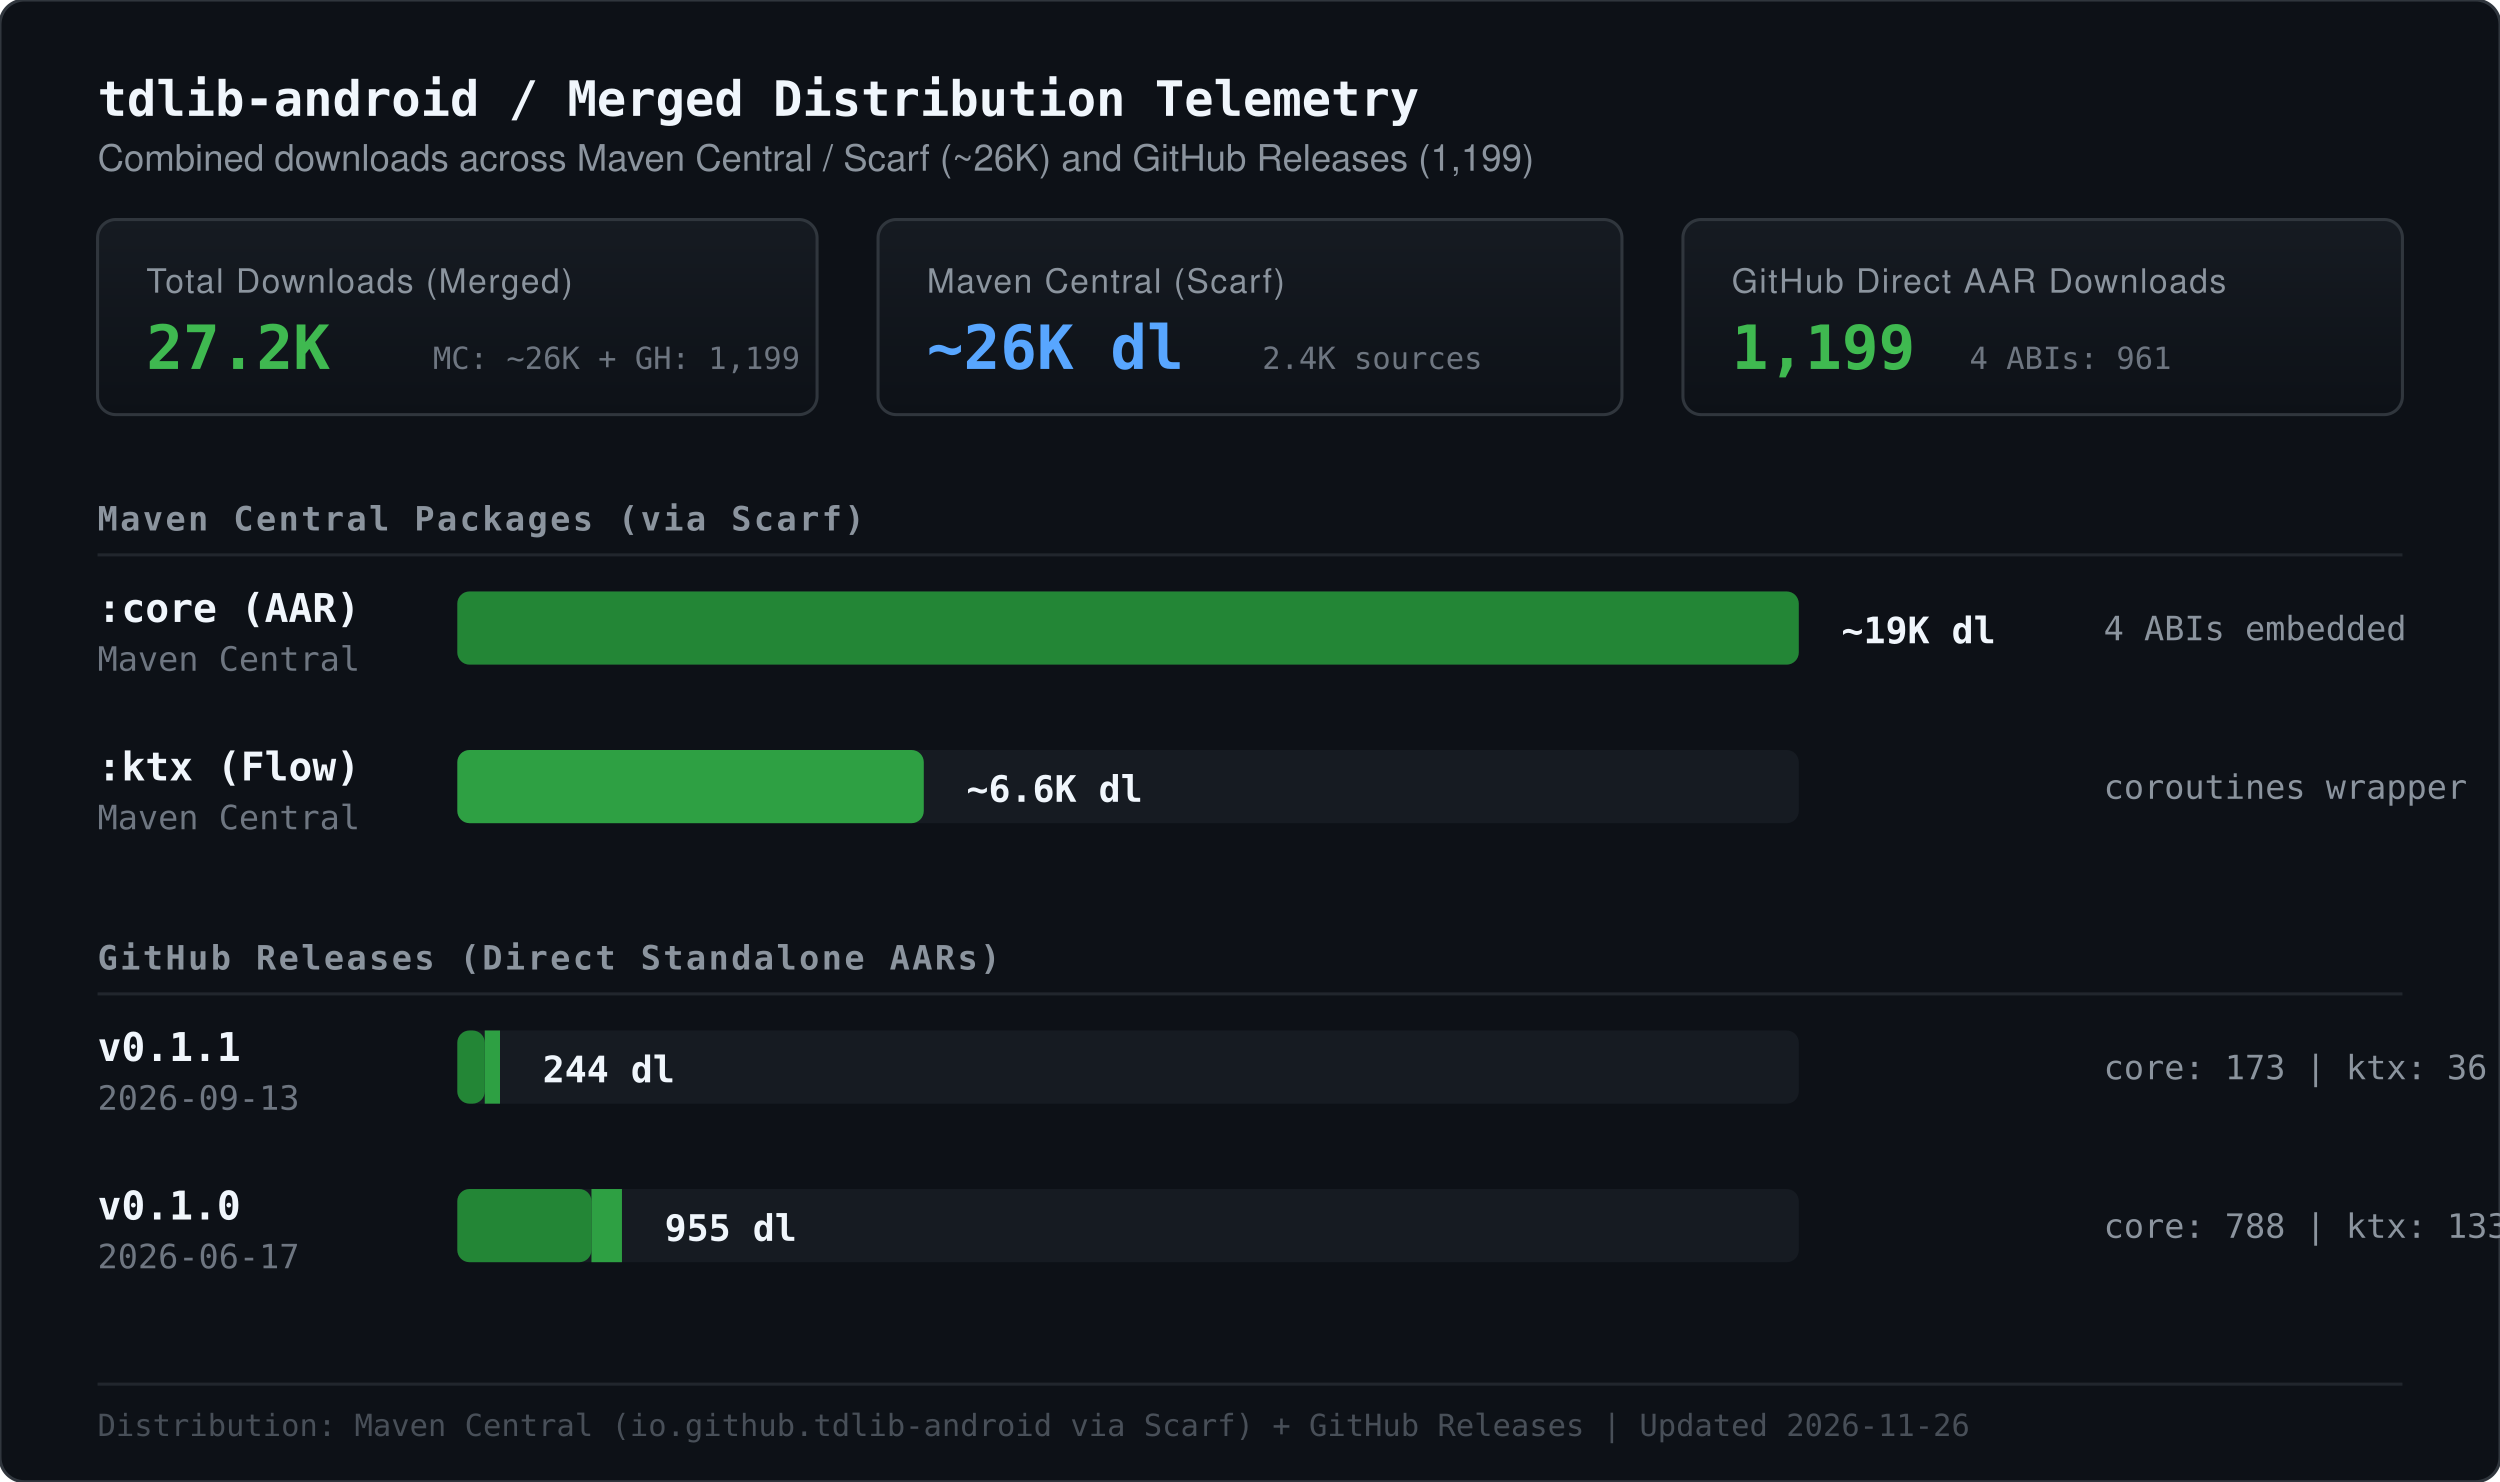
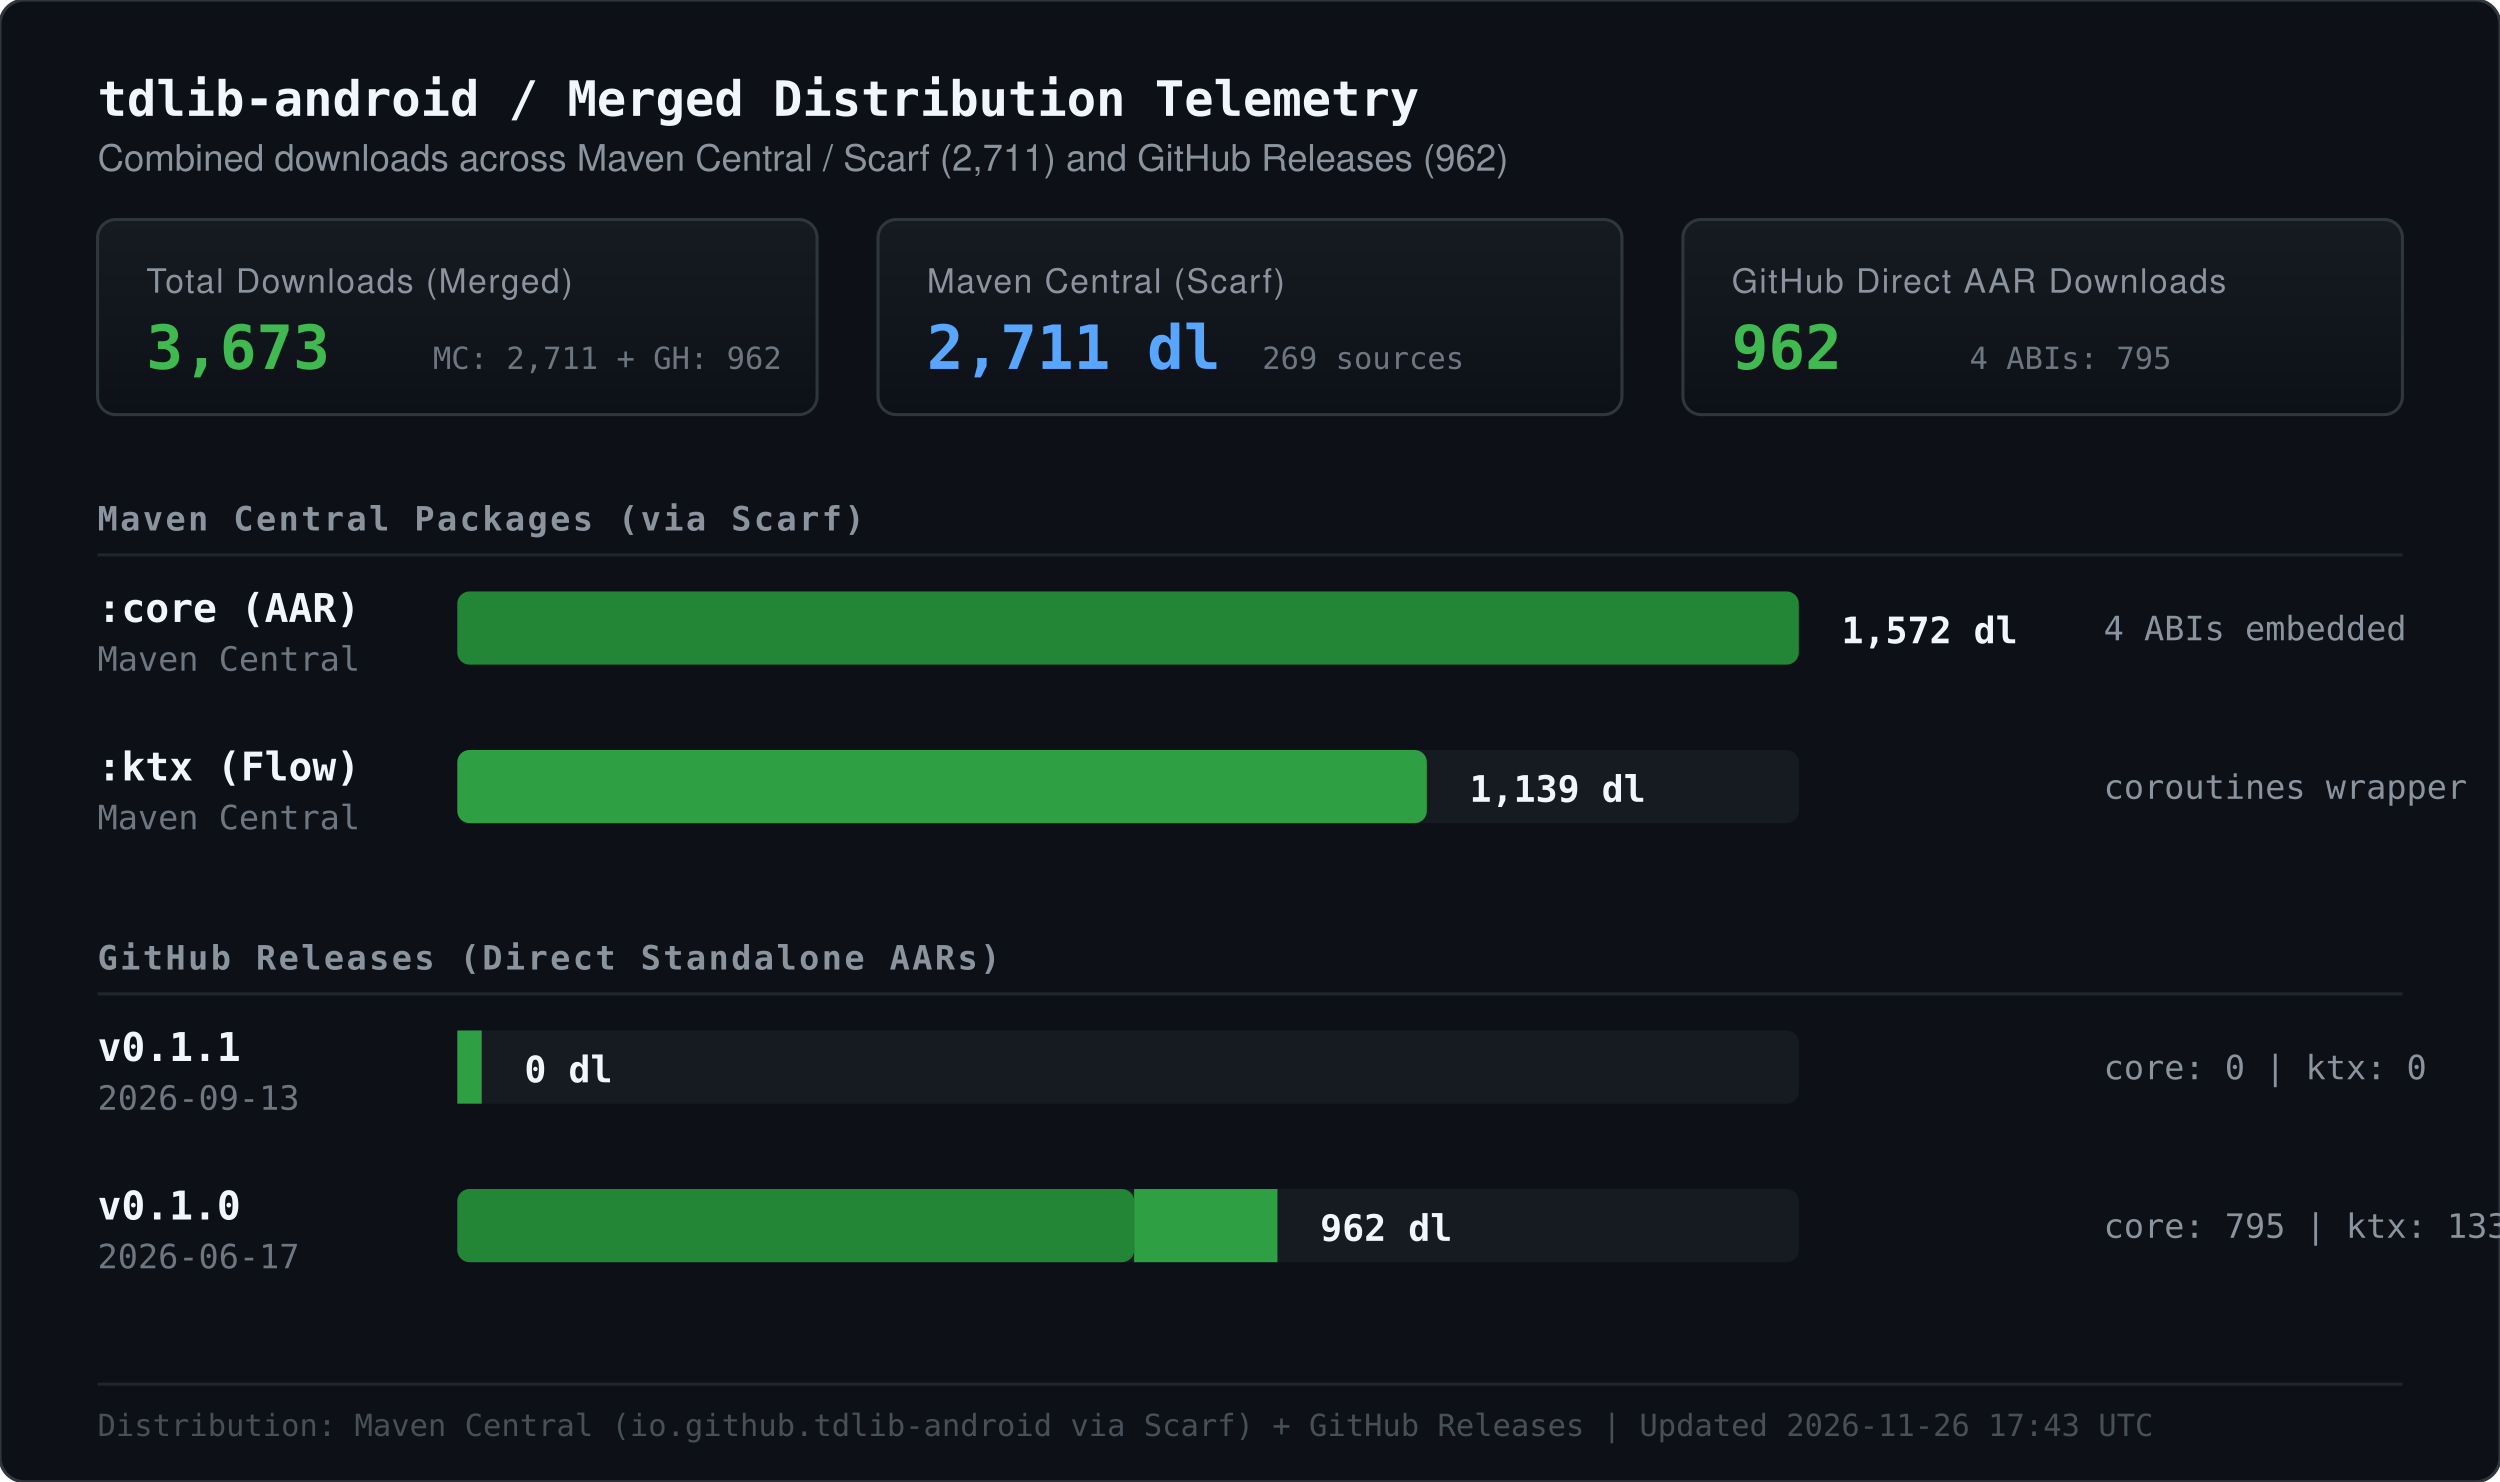
<svg xmlns="http://www.w3.org/2000/svg" viewBox="0 0 820 486" width="100%" height="100%">
  <defs>
    <linearGradient id="cardGrad" x1="0%" y1="0%" x2="0%" y2="100%">
      <stop offset="0%" stop-color="#161b22" />
      <stop offset="100%" stop-color="#0d1117" />
    </linearGradient>
  </defs>
  <style>
        .bg { fill: #0d1117; }
        .border { stroke: #30363d; stroke-width: 1; fill: none; }
        .header-title { font-family: ui-monospace, SFMono-Regular, Consolas, monospace; font-size: 16px; font-weight: 700; fill: #f0f6fc; }
        .header-sub { font-family: -apple-system, BlinkMacSystemFont, "Segoe UI", Helvetica, Arial, sans-serif; font-size: 12px; fill: #8b949e; }
        .section-title { font-family: ui-monospace, SFMono-Regular, Consolas, monospace; font-size: 11px; font-weight: 700; fill: #8b949e; letter-spacing: 0.8px; text-transform: uppercase; }
        .stat-label { font-family: -apple-system, BlinkMacSystemFont, "Segoe UI", Helvetica, Arial, sans-serif; font-size: 11px; fill: #8b949e; text-transform: uppercase; letter-spacing: 0.5px; }
        .stat-val { font-family: ui-monospace, SFMono-Regular, Consolas, monospace; font-size: 20px; font-weight: 700; fill: #3fb950; }
        .stat-val-sec { font-family: ui-monospace, SFMono-Regular, Consolas, monospace; font-size: 20px; font-weight: 700; fill: #58a6ff; }
        .stat-sub { font-family: ui-monospace, SFMono-Regular, Consolas, monospace; font-size: 10px; fill: #6e7681; }
        .tag { font-family: ui-monospace, SFMono-Regular, Consolas, monospace; font-size: 13px; font-weight: 600; fill: #f0f6fc; }
        .meta { font-family: ui-monospace, SFMono-Regular, Consolas, monospace; font-size: 11px; fill: #6e7681; }
        .bar-val { font-family: ui-monospace, SFMono-Regular, Consolas, monospace; font-size: 12px; font-weight: 600; fill: #f0f6fc; }
        .breakdown { font-family: ui-monospace, SFMono-Regular, Consolas, monospace; font-size: 11px; fill: #8b949e; }
        .footer-note { font-family: ui-monospace, SFMono-Regular, Consolas, monospace; font-size: 10px; fill: #484f58; }
    </style>
  <rect width="820" height="486" rx="8" class="bg" />
  <rect width="820" height="486" rx="8" class="border" />
  <text x="32" y="38" class="header-title">tdlib-android / Merged Distribution Telemetry</text>
-   <text x="32" y="56" class="header-sub">Combined downloads across Maven Central / Scarf (~26K) and GitHub Releases (1,199)</text>
+   <text x="32" y="56" class="header-sub">Combined downloads across Maven Central / Scarf (2,711) and GitHub Releases (962)</text>
  <g transform="translate(32, 72)">
    <rect x="0" y="0" width="236" height="64" rx="6" fill="url(#cardGrad)" stroke="#30363d" stroke-width="1" />
    <text x="16" y="24" class="stat-label">Total Downloads (Merged)</text>
-     <text x="16" y="49" class="stat-val">27.2K</text>
-     <text x="110" y="49" class="stat-sub">MC: ~26K + GH: 1,199</text>
+     <text x="16" y="49" class="stat-val">3,673</text>
+     <text x="110" y="49" class="stat-sub">MC: 2,711 + GH: 962</text>
    <rect x="256" y="0" width="244" height="64" rx="6" fill="url(#cardGrad)" stroke="#30363d" stroke-width="1" />
    <text x="272" y="24" class="stat-label">Maven Central (Scarf)</text>
-     <text x="272" y="49" class="stat-val-sec">~26K dl</text>
-     <text x="382" y="49" class="stat-sub">2.4K sources</text>
+     <text x="272" y="49" class="stat-val-sec">2,711 dl</text>
+     <text x="382" y="49" class="stat-sub">269 sources</text>
    <rect x="520" y="0" width="236" height="64" rx="6" fill="url(#cardGrad)" stroke="#30363d" stroke-width="1" />
    <text x="536" y="24" class="stat-label">GitHub Direct AAR Downloads</text>
-     <text x="536" y="49" class="stat-val">1,199</text>
-     <text x="614" y="49" class="stat-sub">4 ABIs: 961</text>
+     <text x="536" y="49" class="stat-val">962</text>
+     <text x="614" y="49" class="stat-sub">4 ABIs: 795</text>
  </g>
  <g>
    <text x="32" y="174" class="section-title">Maven Central Packages (via Scarf)</text>
    <line x1="32" y1="182" x2="788" y2="182" stroke="#21262d" stroke-width="1" />
    <g class="row" transform="translate(0, 186)">
      <text x="32" y="18" class="tag">:core (AAR)</text>
      <text x="32" y="34" class="meta">Maven Central</text>
      <rect x="150" y="8" width="440" height="24" rx="4" fill="#161b22" />
      <rect x="150" y="8" width="440" height="24" rx="4" fill="#238636" />
-       <text x="604" y="25" class="bar-val">~19K dl</text>
+       <text x="604" y="25" class="bar-val">1,572 dl</text>
      <text x="690" y="24" class="breakdown">4 ABIs embedded</text>
    </g>
    <g class="row" transform="translate(0, 238)">
      <text x="32" y="18" class="tag">:ktx (Flow)</text>
      <text x="32" y="34" class="meta">Maven Central</text>
      <rect x="150" y="8" width="440" height="24" rx="4" fill="#161b22" />
-       <rect x="150" y="8" width="153" height="24" rx="4" fill="#2ea043" />
-       <text x="317" y="25" class="bar-val">~6.6K dl</text>
+       <rect x="150" y="8" width="318" height="24" rx="4" fill="#2ea043" />
+       <text x="482" y="25" class="bar-val">1,139 dl</text>
      <text x="690" y="24" class="breakdown">coroutines wrapper</text>
    </g>
  </g>
  <g>
    <text x="32" y="318" class="section-title">GitHub Releases (Direct Standalone AARs)</text>
    <line x1="32" y1="326" x2="788" y2="326" stroke="#21262d" stroke-width="1" />
    <g class="row" transform="translate(0, 330)">
      <text x="32" y="18" class="tag">v0.1.1</text>
      <text x="32" y="34" class="meta">2026-09-13</text>
      <rect x="150" y="8" width="440" height="24" rx="4" fill="#161b22" />
-       <rect x="150" y="8" width="9" height="24" rx="4" fill="#238636" />
-       <rect x="159" y="8" width="5" height="24" rx="0" fill="#2ea043" />
-       <text x="178" y="25" class="bar-val">244 dl</text>
-       <text x="690" y="24" class="breakdown">core: 173 | ktx: 36</text>
+       <rect x="150" y="8" width="0" height="24" rx="4" fill="#238636" />
+       <rect x="150" y="8" width="8" height="24" rx="0" fill="#2ea043" />
+       <text x="172" y="25" class="bar-val">0 dl</text>
+       <text x="690" y="24" class="breakdown">core: 0 | ktx: 0</text>
    </g>
    <g class="row" transform="translate(0, 382)">
      <text x="32" y="18" class="tag">v0.1.0</text>
      <text x="32" y="34" class="meta">2026-06-17</text>
      <rect x="150" y="8" width="440" height="24" rx="4" fill="#161b22" />
-       <rect x="150" y="8" width="44" height="24" rx="4" fill="#238636" />
-       <rect x="194" y="8" width="10" height="24" rx="0" fill="#2ea043" />
-       <text x="218" y="25" class="bar-val">955 dl</text>
-       <text x="690" y="24" class="breakdown">core: 788 | ktx: 133</text>
+       <rect x="150" y="8" width="222" height="24" rx="4" fill="#238636" />
+       <rect x="372" y="8" width="47" height="24" rx="0" fill="#2ea043" />
+       <text x="433" y="25" class="bar-val">962 dl</text>
+       <text x="690" y="24" class="breakdown">core: 795 | ktx: 133</text>
    </g>
  </g>
  <line x1="32" y1="454" x2="788" y2="454" stroke="#21262d" stroke-width="1" />
-   <text x="32" y="471" class="footer-note">Distribution: Maven Central (io.github.tdlib-android via Scarf) + GitHub Releases | Updated 2026-11-26</text>
+   <text x="32" y="471" class="footer-note">Distribution: Maven Central (io.github.tdlib-android via Scarf) + GitHub Releases | Updated 2026-11-26 17:43 UTC</text>
</svg>
